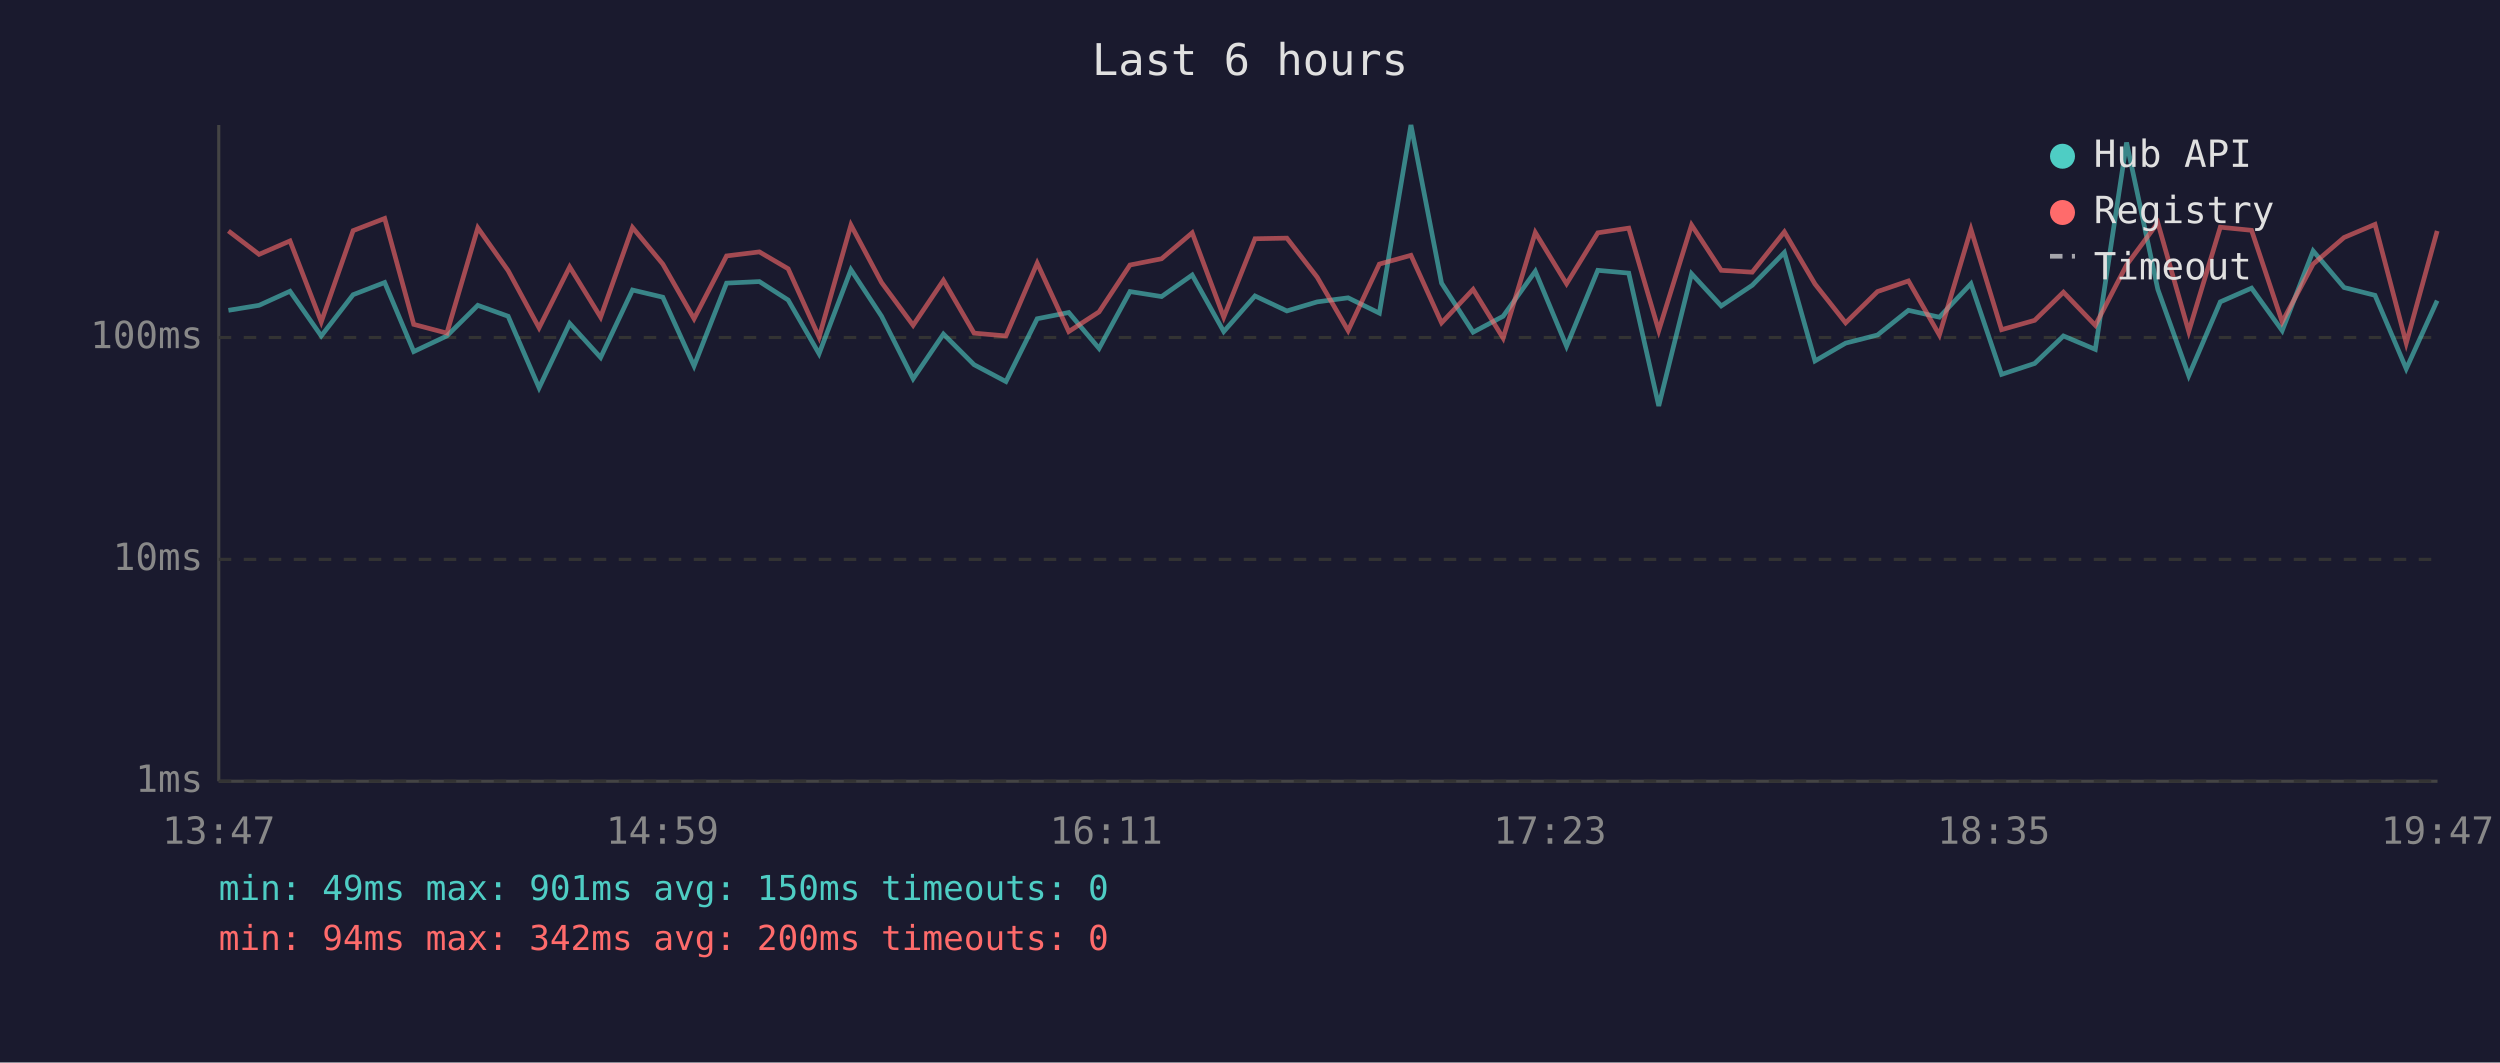
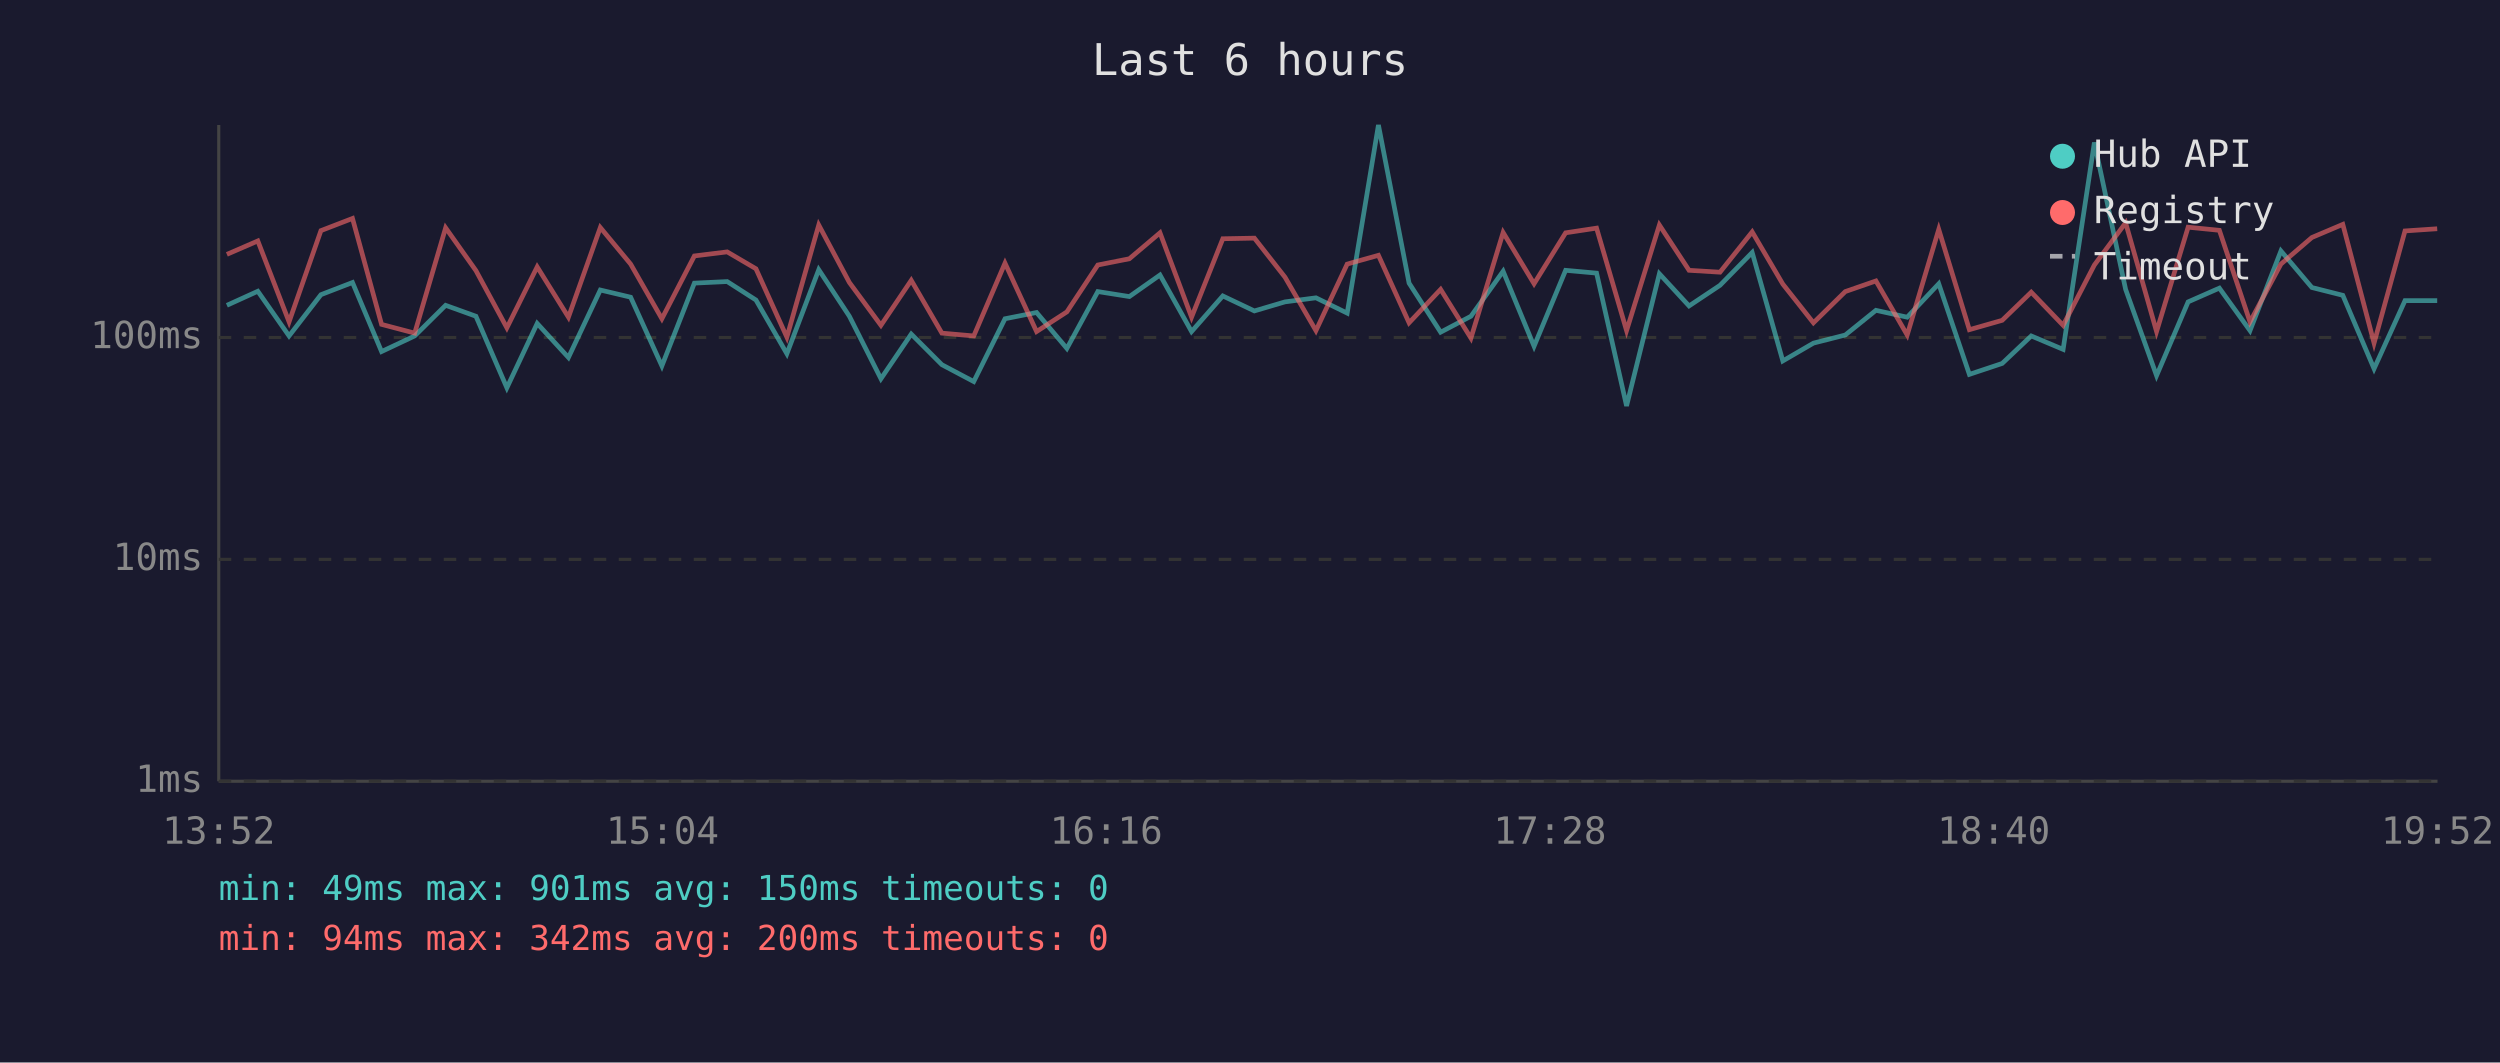
<svg xmlns="http://www.w3.org/2000/svg" viewBox="0 0 800 340" font-family="monospace" font-size="12">
  <rect width="800" height="340" fill="#1a1a2e" />
  <text x="400" y="24" fill="#e0e0e0" font-size="14" text-anchor="middle">Last 6 hours</text>
  <line x1="70" y1="40" x2="70" y2="250" stroke="#444" stroke-width="1" />
  <line x1="70" y1="250" x2="780" y2="250" stroke="#444" stroke-width="1" />
  <line x1="70" y1="250" x2="780" y2="250" stroke="#333" stroke-width="1" stroke-dasharray="4" />
  <text x="65" y="250" fill="#888" text-anchor="end" dominant-baseline="middle">1ms</text>
  <line x1="70" y1="179" x2="780" y2="179" stroke="#333" stroke-width="1" stroke-dasharray="4" />
  <text x="65" y="179" fill="#888" text-anchor="end" dominant-baseline="middle">10ms</text>
  <line x1="70" y1="108" x2="780" y2="108" stroke="#333" stroke-width="1" stroke-dasharray="4" />
  <text x="65" y="108" fill="#888" text-anchor="end" dominant-baseline="middle">100ms</text>
-   <text x="70" y="270" fill="#888" text-anchor="middle">13:47</text>
-   <text x="212" y="270" fill="#888" text-anchor="middle">14:59</text>
-   <text x="354" y="270" fill="#888" text-anchor="middle">16:11</text>
-   <text x="496" y="270" fill="#888" text-anchor="middle">17:23</text>
-   <text x="638" y="270" fill="#888" text-anchor="middle">18:35</text>
-   <text x="780" y="270" fill="#888" text-anchor="middle">19:47</text>
-   <polyline points="73.1,99.3 82.9,97.7 92.8,93.2 102.8,107.5 113.0,94.3 123.1,90.4 132.4,112.5 143.0,107.5 152.9,97.7 162.6,101.2 172.5,124.1 182.3,103.5 192.2,114.4 202.4,92.8 212.1,95.1 222.1,117.1 232.5,90.6 243.0,90.1 252.2,96.0 262.1,113.2 272.3,86.3 282.1,101.2 292.2,121.2 301.9,106.9 311.7,116.7 321.9,122.1 331.9,102.0 342.0,100.0 351.7,111.5 361.6,93.3 371.7,94.9 381.5,88.0 391.6,106.1 401.6,94.7 411.8,99.5 421.5,96.6 431.4,95.3 441.4,100.2 451.5,40.0 461.3,90.6 471.4,106.3 481.0,101.2 491.3,86.8 501.3,110.8 511.3,86.5 521.2,87.4 530.8,129.9 541.3,87.6 550.8,97.9 560.7,91.3 571.0,80.8 580.8,115.5 590.6,109.8 600.8,107.2 610.7,99.3 620.6,101.5 630.7,90.8 640.5,119.8 651.1,116.3 660.3,107.5 670.5,111.8 680.5,45.6 690.5,92.6 700.4,120.2 710.5,96.6 720.5,92.2 730.3,105.8 740.2,80.3 750.1,92.0 760.0,94.5 770.0,118.0 779.9,96.2" fill="none" stroke="#4ecdc4" stroke-width="1.5" opacity="0.6" />
-   <polyline points="73.1,73.9 82.9,81.4 92.8,77.1 102.8,103.0 113.0,73.8 123.1,69.9 132.4,103.8 143.0,106.6 152.9,72.9 162.6,86.6 172.5,104.9 182.3,85.4 192.2,101.5 202.4,72.8 212.1,84.5 222.1,102.0 232.5,81.9 243.0,80.6 252.2,86.0 262.1,107.9 272.3,72.0 282.1,90.4 292.2,104.1 301.9,89.7 311.7,106.6 321.9,107.5 331.9,84.2 342.0,106.1 351.7,99.8 361.6,84.8 371.7,82.8 381.5,74.5 391.6,101.5 401.6,76.4 411.8,76.2 421.5,88.7 431.4,105.8 441.4,84.5 451.5,81.7 461.3,103.3 471.4,92.6 481.0,108.2 491.3,74.4 501.3,90.8 511.3,74.5 521.2,73.0 530.8,105.8 541.3,72.0 550.8,86.5 560.7,87.1 571.0,74.2 580.8,90.9 590.6,103.3 600.8,93.3 610.7,89.9 620.6,107.2 630.7,73.4 640.5,105.5 651.1,102.5 660.3,93.5 670.5,104.1 680.5,84.8 690.5,71.3 700.4,106.1 710.5,72.7 720.5,73.7 730.3,103.0 740.2,84.5 750.1,76.0 760.0,71.8 770.0,109.8 779.9,73.9" fill="none" stroke="#ff6b6b" stroke-width="1.5" opacity="0.6" />
+   <text x="70" y="270" fill="#888" text-anchor="middle">13:52</text>
+   <text x="212" y="270" fill="#888" text-anchor="middle">15:04</text>
+   <text x="354" y="270" fill="#888" text-anchor="middle">16:16</text>
+   <text x="496" y="270" fill="#888" text-anchor="middle">17:28</text>
+   <text x="638" y="270" fill="#888" text-anchor="middle">18:40</text>
+   <text x="780" y="270" fill="#888" text-anchor="middle">19:52</text>
+   <polyline points="72.6,97.7 82.5,93.2 92.5,107.5 102.7,94.3 112.8,90.4 122.1,112.5 132.7,107.5 142.6,97.7 152.3,101.2 162.2,124.1 171.9,103.5 181.9,114.4 192.1,92.8 201.8,95.1 211.8,117.1 222.2,90.6 232.7,90.1 241.9,96.0 251.8,113.2 262.0,86.3 271.8,101.2 281.9,121.2 291.6,106.9 301.4,116.7 311.6,122.1 321.6,102.0 331.7,100.0 341.4,111.5 351.3,93.3 361.4,94.9 371.2,88.0 381.3,106.1 391.3,94.7 401.4,99.5 411.2,96.6 421.1,95.3 431.1,100.2 441.1,40.0 450.9,90.6 461.0,106.3 470.7,101.2 481.0,86.8 490.9,110.8 501.0,86.5 510.9,87.4 520.5,129.9 531.0,87.6 540.5,97.9 550.4,91.3 560.7,80.8 570.5,115.5 580.3,109.8 590.5,107.2 600.3,99.3 610.3,101.5 620.4,90.8 630.2,119.8 640.7,116.3 650.0,107.5 660.2,111.8 670.2,45.6 680.2,92.6 690.1,120.2 700.2,96.6 710.2,92.2 720.0,105.8 729.9,80.3 739.8,92.0 749.7,94.5 759.7,118.0 769.6,96.2 779.9,96.2" fill="none" stroke="#4ecdc4" stroke-width="1.5" opacity="0.6" />
+   <polyline points="72.6,81.4 82.5,77.1 92.5,103.0 102.7,73.8 112.8,69.9 122.1,103.8 132.7,106.6 142.6,72.9 152.3,86.6 162.2,104.9 171.9,85.4 181.9,101.5 192.1,72.8 201.8,84.5 211.8,102.0 222.2,81.9 232.7,80.6 241.9,86.0 251.8,107.9 262.0,72.0 271.8,90.4 281.9,104.1 291.6,89.7 301.4,106.6 311.6,107.5 321.6,84.2 331.7,106.1 341.4,99.8 351.3,84.8 361.4,82.8 371.2,74.5 381.3,101.5 391.3,76.4 401.4,76.2 411.2,88.7 421.1,105.8 431.1,84.5 441.1,81.7 450.9,103.3 461.0,92.6 470.7,108.2 481.0,74.4 490.9,90.8 501.0,74.5 510.9,73.0 520.5,105.8 531.0,72.0 540.5,86.5 550.4,87.1 560.7,74.2 570.5,90.9 580.3,103.3 590.5,93.3 600.3,89.9 610.3,107.2 620.4,73.4 630.2,105.5 640.7,102.5 650.0,93.5 660.2,104.1 670.2,84.8 680.2,71.3 690.1,106.1 700.2,72.7 710.2,73.7 720.0,103.0 729.9,84.5 739.8,76.0 749.7,71.8 759.7,109.8 769.6,73.9 779.9,73.2" fill="none" stroke="#ff6b6b" stroke-width="1.5" opacity="0.6" />
  <circle cx="660" cy="50" r="4" fill="#4ecdc4" />
  <text x="670" y="50" fill="#e0e0e0" dominant-baseline="middle">Hub API</text>
  <circle cx="660" cy="68" r="4" fill="#ff6b6b" />
  <text x="670" y="68" fill="#e0e0e0" dominant-baseline="middle">Registry</text>
  <line x1="656" y1="82" x2="664" y2="82" stroke="#e0e0e0" stroke-width="1.5" stroke-dasharray="4,3" opacity="0.7" />
  <text x="670" y="86" fill="#e0e0e0" dominant-baseline="middle">Timeout</text>
  <text x="70" y="288" fill="#4ecdc4" font-size="11">min: 49ms  max: 901ms  avg: 150ms  timeouts: 0</text>
  <text x="70" y="304" fill="#ff6b6b" font-size="11">min: 94ms  max: 342ms  avg: 200ms  timeouts: 0</text>
</svg>
